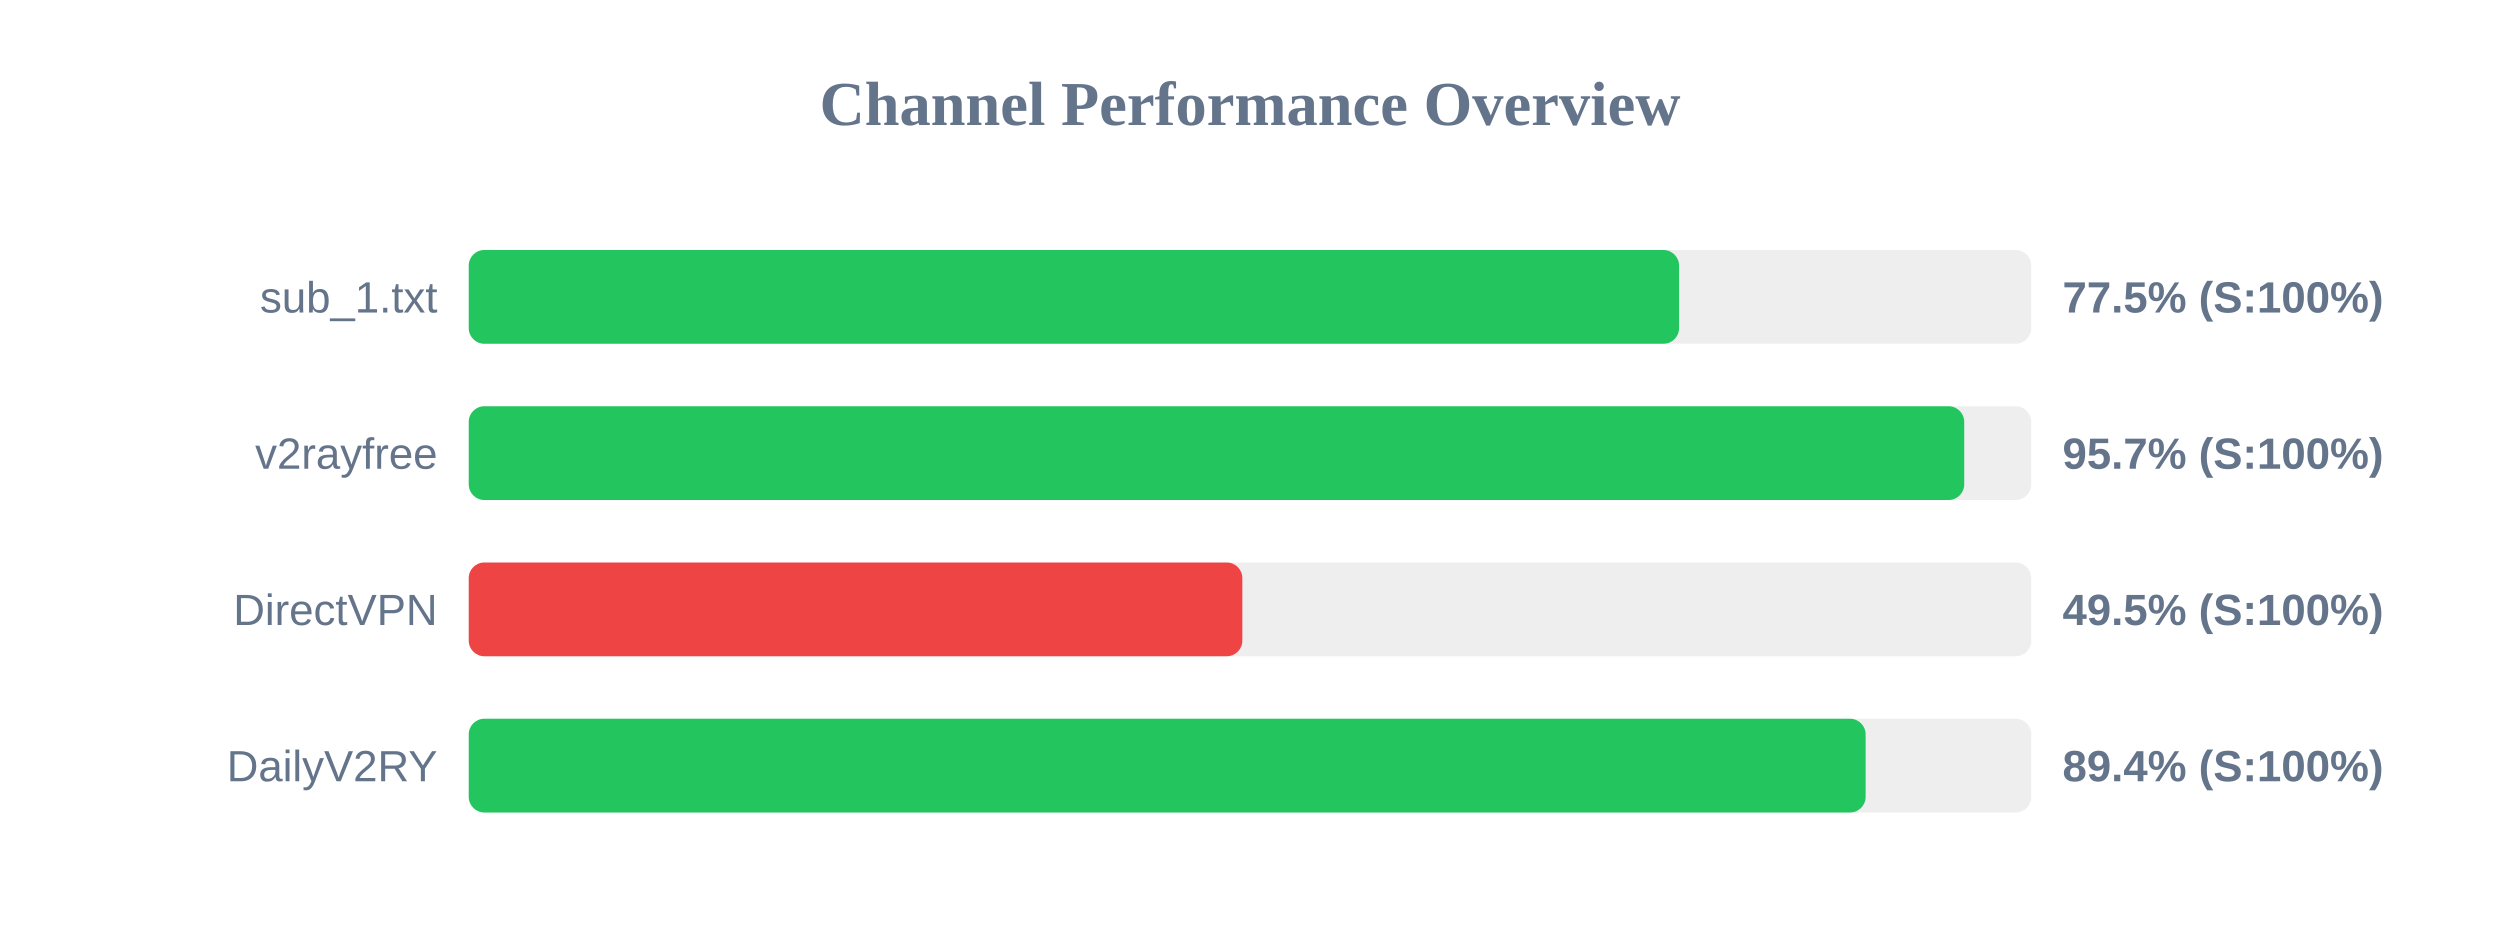
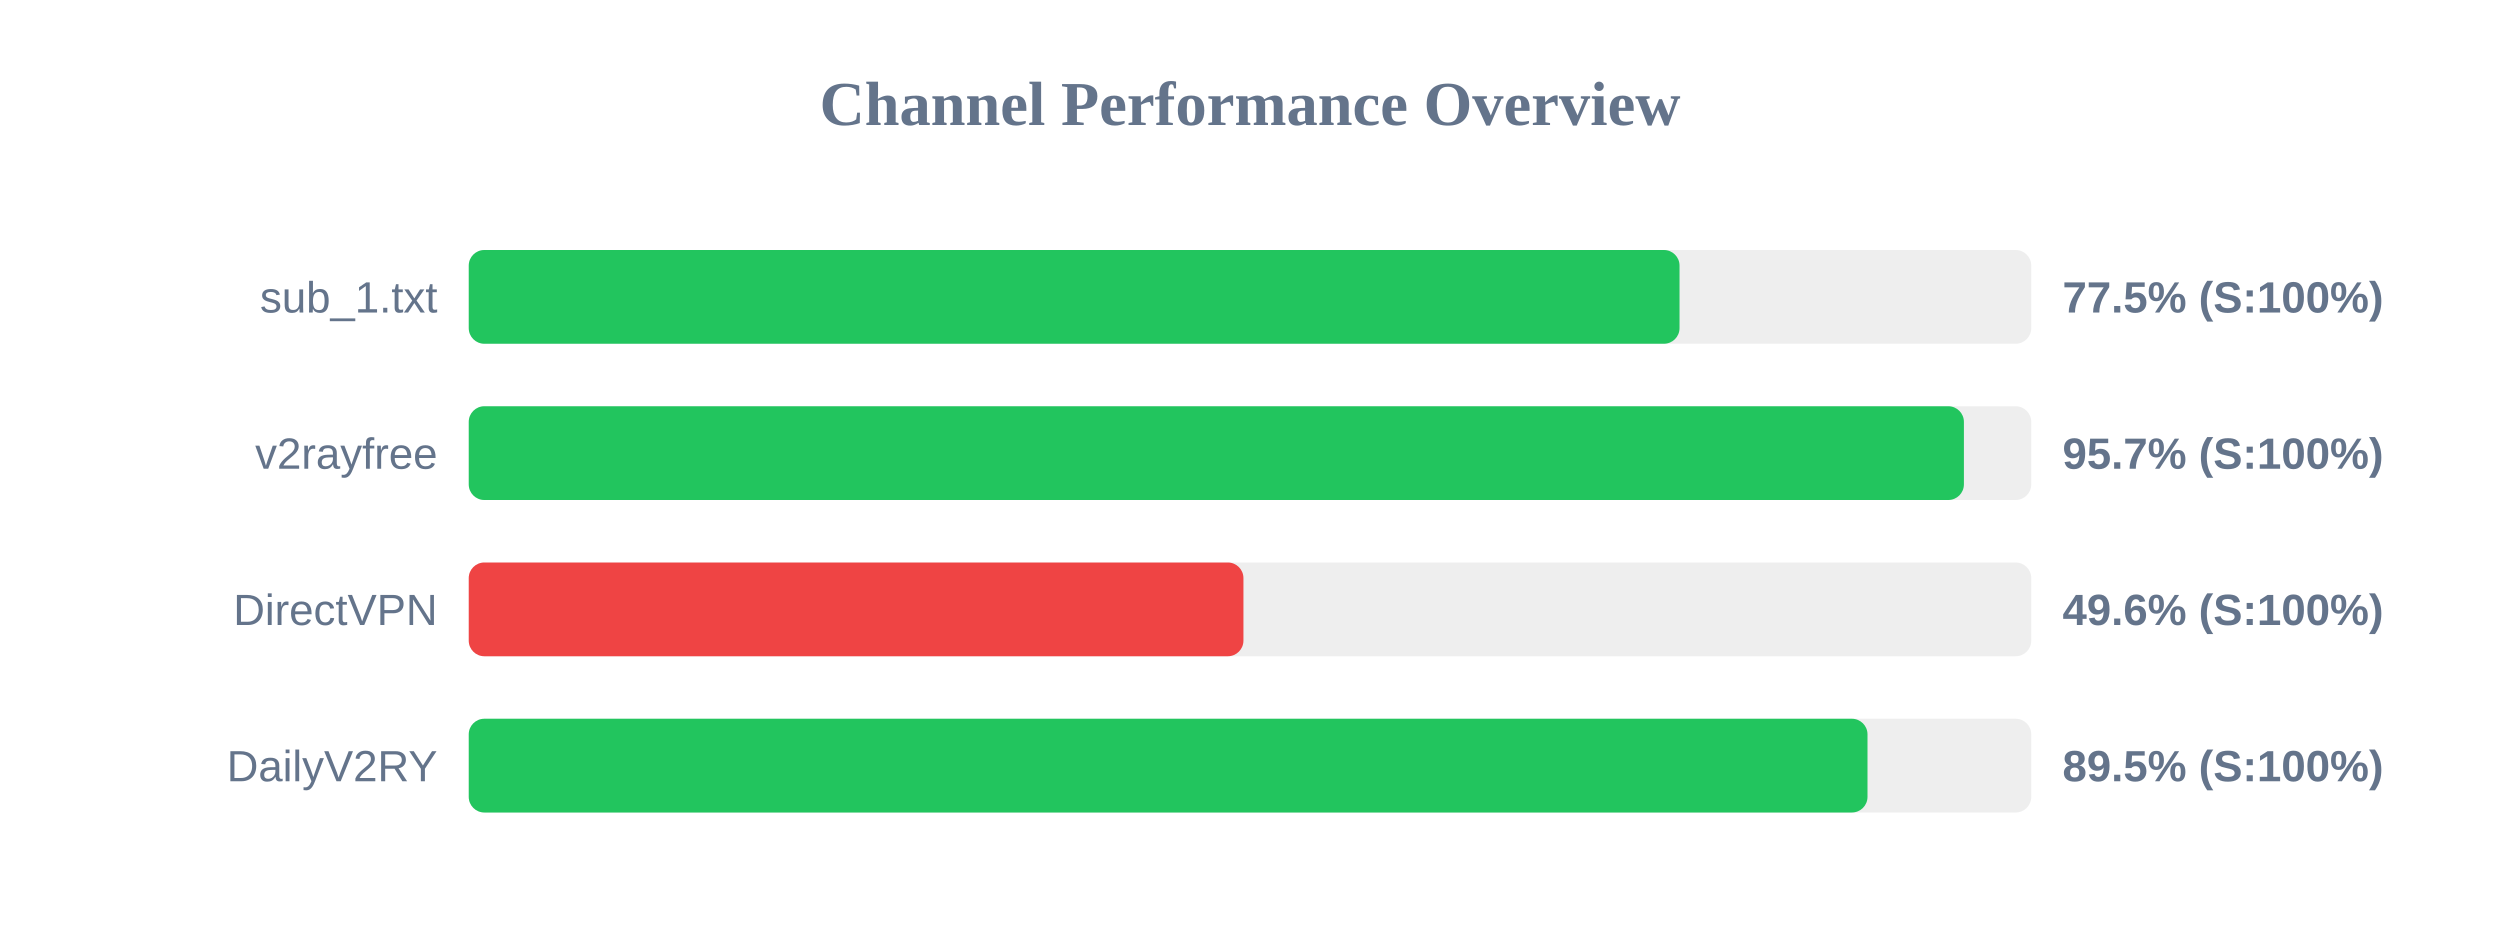
<svg xmlns="http://www.w3.org/2000/svg" width="800" height="300" version="1.1">
  <style>
        .row { font: 14px Arial; fill: #64748b; }
        .score { font: bold 14px Arial; fill: #64748b; }
    </style>
  <text x="400" y="40" text-anchor="middle" font-size="20px" font-weight="bold" fill="#64748b">Channel Performance Overview</text>
  <rect x="150" y="80" width="500" height="30" fill="#eee" rx="5" />
-   <rect x="150" y="80" width="387.3" height="30" fill="#22c55e" rx="5" />
+   <rect x="150" y="80" width="387.45" height="30" fill="#22c55e" rx="5" />
  <text x="140" y="100" text-anchor="end" class="row">sub_1.txt</text>
  <text x="660" y="100" text-anchor="start" class="score">77.5% (S:100%)</text>
  <rect x="150" y="130" width="500" height="30" fill="#eee" rx="5" />
-   <rect x="150" y="130" width="478.55" height="30" fill="#22c55e" rx="5" />
+   <rect x="150" y="130" width="478.45" height="30" fill="#22c55e" rx="5" />
  <text x="140" y="150" text-anchor="end" class="row">v2rayfree</text>
  <text x="660" y="150" text-anchor="start" class="score">95.7% (S:100%)</text>
  <rect x="150" y="180" width="500" height="30" fill="#eee" rx="5" />
-   <rect x="150" y="180" width="247.55" height="30" fill="#ef4444" rx="5" />
+   <rect x="150" y="180" width="247.9" height="30" fill="#ef4444" rx="5" />
  <text x="140" y="200" text-anchor="end" class="row">DirectVPN</text>
-   <text x="660" y="200" text-anchor="start" class="score">49.5% (S:100%)</text>
+   <text x="660" y="200" text-anchor="start" class="score">49.6% (S:100%)</text>
  <rect x="150" y="230" width="500" height="30" fill="#eee" rx="5" />
-   <rect x="150" y="230" width="447.0" height="30" fill="#22c55e" rx="5" />
+   <rect x="150" y="230" width="447.6" height="30" fill="#22c55e" rx="5" />
  <text x="140" y="250" text-anchor="end" class="row">DailyV2RY</text>
-   <text x="660" y="250" text-anchor="start" class="score">89.4% (S:100%)</text>
+   <text x="660" y="250" text-anchor="start" class="score">89.5% (S:100%)</text>
</svg>
